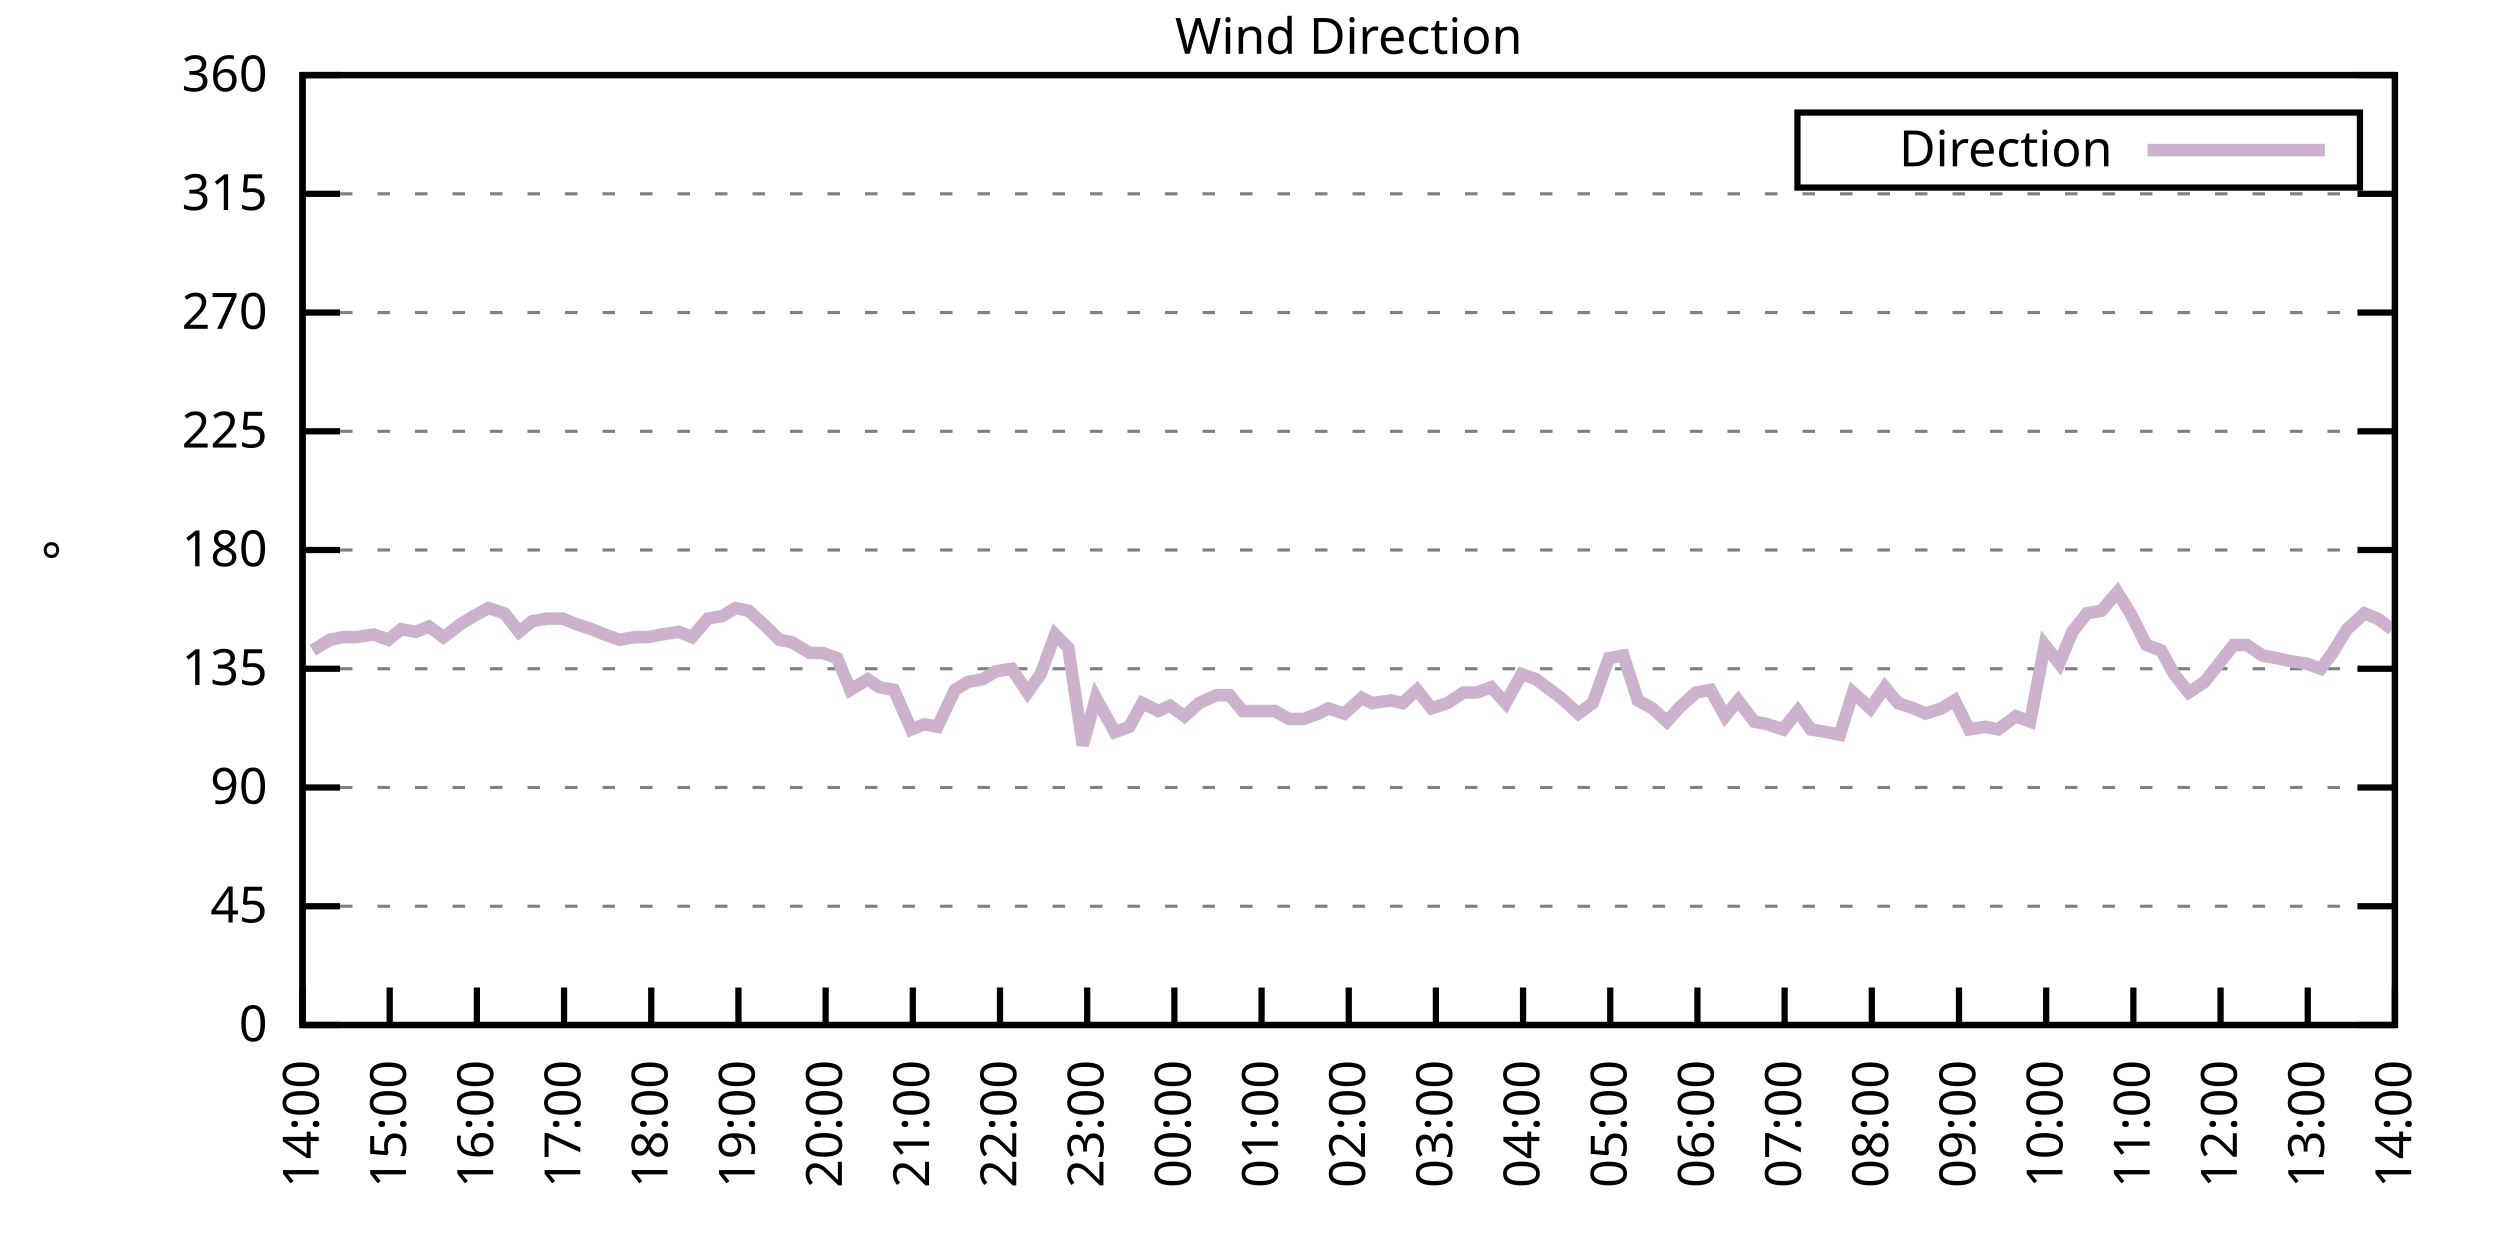
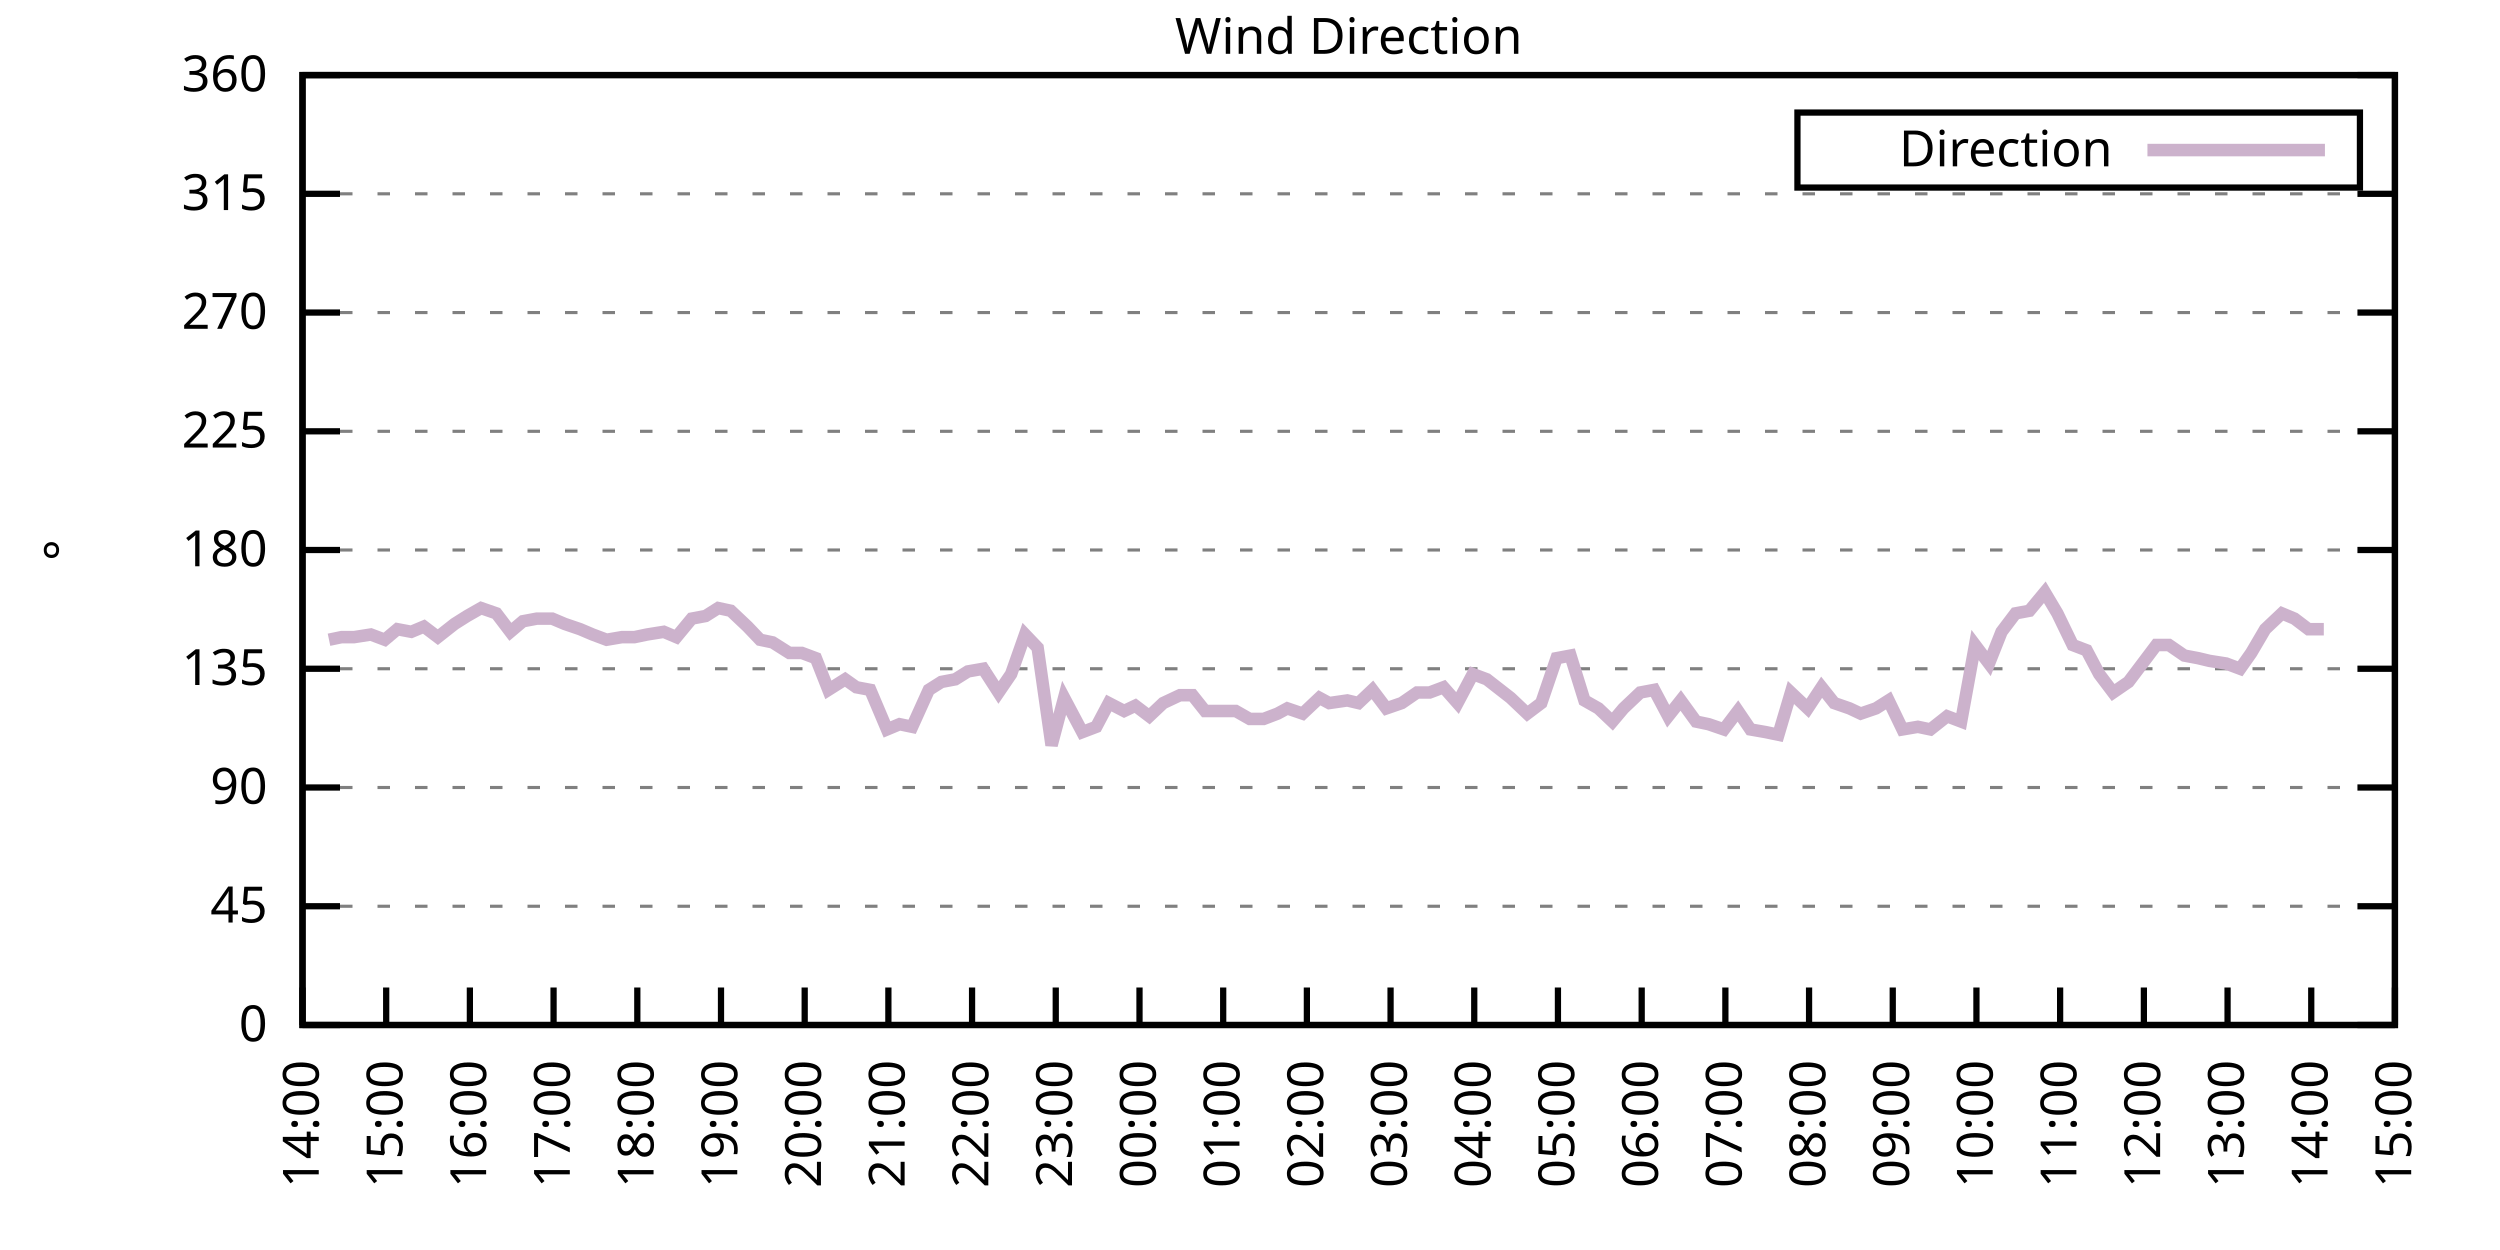
<svg xmlns="http://www.w3.org/2000/svg" xmlns:xlink="http://www.w3.org/1999/xlink" width="400" height="200" viewBox="0 0 400 200">
  <g id="gnuplot_canvas">
    <rect x="0" y="0" width="400" height="200" fill="none" />
    <defs>
      <circle id="gpDot" r="0.5" stroke-width="0.5" stroke="currentColor" />
      <path id="gpPt0" stroke-width="0.333" stroke="currentColor" d="M-1,0 h2 M0,-1 v2" />
      <path id="gpPt1" stroke-width="0.333" stroke="currentColor" d="M-1,-1 L1,1 M1,-1 L-1,1" />
      <path id="gpPt2" stroke-width="0.333" stroke="currentColor" d="M-1,0 L1,0 M0,-1 L0,1 M-1,-1 L1,1 M-1,1 L1,-1" />
      <rect id="gpPt3" stroke-width="0.333" stroke="currentColor" x="-1" y="-1" width="2" height="2" />
      <rect id="gpPt4" stroke-width="0.333" stroke="currentColor" fill="currentColor" x="-1" y="-1" width="2" height="2" />
      <circle id="gpPt5" stroke-width="0.333" stroke="currentColor" cx="0" cy="0" r="1" />
      <use xlink:href="#gpPt5" id="gpPt6" fill="currentColor" stroke="none" />
      <path id="gpPt7" stroke-width="0.333" stroke="currentColor" d="M0,-1.33 L-1.33,0.67 L1.33,0.67 z" />
      <use xlink:href="#gpPt7" id="gpPt8" fill="currentColor" stroke="none" />
      <use xlink:href="#gpPt7" id="gpPt9" stroke="currentColor" transform="rotate(180)" />
      <use xlink:href="#gpPt9" id="gpPt10" fill="currentColor" stroke="none" />
      <use xlink:href="#gpPt3" id="gpPt11" stroke="currentColor" transform="rotate(45)" />
      <use xlink:href="#gpPt11" id="gpPt12" fill="currentColor" stroke="none" />
      <path id="gpPt13" stroke-width="0.333" stroke="currentColor" d="M0,1.330 L1.265,0.411 L0.782,-1.067 L-0.782,-1.076 L-1.265,0.411 z" />
      <use xlink:href="#gpPt13" id="gpPt14" fill="currentColor" stroke="none" />
      <filter id="textbox" filterUnits="objectBoundingBox" x="0" y="0" height="1" width="1">
        <feFlood flood-color="white" flood-opacity="1" result="bgnd" />
        <feComposite in="SourceGraphic" in2="bgnd" operator="atop" />
      </filter>
      <filter id="greybox" filterUnits="objectBoundingBox" x="0" y="0" height="1" width="1">
        <feFlood flood-color="lightgrey" flood-opacity="1" result="grey" />
        <feComposite in="SourceGraphic" in2="grey" operator="atop" />
      </filter>
    </defs>
    <g fill="none" color="white" stroke="currentColor" stroke-width="1.00" stroke-linecap="butt" stroke-linejoin="miter">
</g>
    <g fill="none" color="black" stroke="currentColor" stroke-width="1.00" stroke-linecap="butt" stroke-linejoin="miter">
      <g stroke="none" shape-rendering="crispEdges">
        <polygon fill="rgb(255, 255, 255)" points="48.40,164.00 383.18,164.00 383.18,12.02 48.40,12.02 " />
      </g>
    </g>
    <g fill="none" color="black" stroke="currentColor" stroke-width="1.00" stroke-linecap="butt" stroke-linejoin="miter">
</g>
    <g fill="none" color="black" stroke="black" stroke-width="0.50" stroke-linecap="butt" stroke-linejoin="miter">
</g>
    <g fill="none" color="gray" stroke="currentColor" stroke-width="0.50" stroke-linecap="butt" stroke-linejoin="miter">
      <path stroke="gray" stroke-dasharray="2,4" class="gridline" d="M48.40,164.00 L383.19,164.00  " />
    </g>
    <g fill="none" color="gray" stroke="gray" stroke-width="1.00" stroke-linecap="butt" stroke-linejoin="miter">
</g>
    <g fill="none" color="black" stroke="currentColor" stroke-width="1.00" stroke-linecap="butt" stroke-linejoin="miter">
      <path stroke="black" d="M48.40,164.00 L54.40,164.00 M383.19,164.00 L377.19,164.00  " />
      <g transform="translate(42.80,166.60)" stroke="none" fill="black" font-family="Sans" font-size="8.00" text-anchor="end">
        <text>
          <tspan font-family="Sans"> 0</tspan>
        </text>
      </g>
    </g>
    <g fill="none" color="black" stroke="currentColor" stroke-width="1.00" stroke-linecap="butt" stroke-linejoin="miter">
</g>
    <g fill="none" color="black" stroke="black" stroke-width="0.50" stroke-linecap="butt" stroke-linejoin="miter">
</g>
    <g fill="none" color="gray" stroke="currentColor" stroke-width="0.50" stroke-linecap="butt" stroke-linejoin="miter">
      <path stroke="gray" stroke-dasharray="2,4" class="gridline" d="M48.40,145.00 L383.19,145.00  " />
    </g>
    <g fill="none" color="gray" stroke="gray" stroke-width="1.00" stroke-linecap="butt" stroke-linejoin="miter">
</g>
    <g fill="none" color="black" stroke="currentColor" stroke-width="1.00" stroke-linecap="butt" stroke-linejoin="miter">
      <path stroke="black" d="M48.40,145.00 L54.40,145.00 M383.19,145.00 L377.19,145.00  " />
      <g transform="translate(42.80,147.60)" stroke="none" fill="black" font-family="Sans" font-size="8.00" text-anchor="end">
        <text>
          <tspan font-family="Sans"> 45</tspan>
        </text>
      </g>
    </g>
    <g fill="none" color="black" stroke="currentColor" stroke-width="1.00" stroke-linecap="butt" stroke-linejoin="miter">
</g>
    <g fill="none" color="black" stroke="black" stroke-width="0.50" stroke-linecap="butt" stroke-linejoin="miter">
</g>
    <g fill="none" color="gray" stroke="currentColor" stroke-width="0.50" stroke-linecap="butt" stroke-linejoin="miter">
      <path stroke="gray" stroke-dasharray="2,4" class="gridline" d="M48.40,126.00 L383.19,126.00  " />
    </g>
    <g fill="none" color="gray" stroke="gray" stroke-width="1.00" stroke-linecap="butt" stroke-linejoin="miter">
</g>
    <g fill="none" color="black" stroke="currentColor" stroke-width="1.00" stroke-linecap="butt" stroke-linejoin="miter">
      <path stroke="black" d="M48.40,126.00 L54.40,126.00 M383.19,126.00 L377.19,126.00  " />
      <g transform="translate(42.80,128.60)" stroke="none" fill="black" font-family="Sans" font-size="8.00" text-anchor="end">
        <text>
          <tspan font-family="Sans"> 90</tspan>
        </text>
      </g>
    </g>
    <g fill="none" color="black" stroke="currentColor" stroke-width="1.00" stroke-linecap="butt" stroke-linejoin="miter">
</g>
    <g fill="none" color="black" stroke="black" stroke-width="0.50" stroke-linecap="butt" stroke-linejoin="miter">
</g>
    <g fill="none" color="gray" stroke="currentColor" stroke-width="0.50" stroke-linecap="butt" stroke-linejoin="miter">
      <path stroke="gray" stroke-dasharray="2,4" class="gridline" d="M48.40,107.00 L383.19,107.00  " />
    </g>
    <g fill="none" color="gray" stroke="gray" stroke-width="1.00" stroke-linecap="butt" stroke-linejoin="miter">
</g>
    <g fill="none" color="black" stroke="currentColor" stroke-width="1.00" stroke-linecap="butt" stroke-linejoin="miter">
      <path stroke="black" d="M48.40,107.00 L54.40,107.00 M383.19,107.00 L377.19,107.00  " />
      <g transform="translate(42.80,109.60)" stroke="none" fill="black" font-family="Sans" font-size="8.00" text-anchor="end">
        <text>
          <tspan font-family="Sans"> 135</tspan>
        </text>
      </g>
    </g>
    <g fill="none" color="black" stroke="currentColor" stroke-width="1.00" stroke-linecap="butt" stroke-linejoin="miter">
</g>
    <g fill="none" color="black" stroke="black" stroke-width="0.50" stroke-linecap="butt" stroke-linejoin="miter">
</g>
    <g fill="none" color="gray" stroke="currentColor" stroke-width="0.50" stroke-linecap="butt" stroke-linejoin="miter">
      <path stroke="gray" stroke-dasharray="2,4" class="gridline" d="M48.40,88.00 L383.19,88.00  " />
    </g>
    <g fill="none" color="gray" stroke="gray" stroke-width="1.00" stroke-linecap="butt" stroke-linejoin="miter">
</g>
    <g fill="none" color="black" stroke="currentColor" stroke-width="1.00" stroke-linecap="butt" stroke-linejoin="miter">
      <path stroke="black" d="M48.40,88.00 L54.40,88.00 M383.19,88.00 L377.19,88.00  " />
      <g transform="translate(42.80,90.60)" stroke="none" fill="black" font-family="Sans" font-size="8.00" text-anchor="end">
        <text>
          <tspan font-family="Sans"> 180</tspan>
        </text>
      </g>
    </g>
    <g fill="none" color="black" stroke="currentColor" stroke-width="1.00" stroke-linecap="butt" stroke-linejoin="miter">
</g>
    <g fill="none" color="black" stroke="black" stroke-width="0.50" stroke-linecap="butt" stroke-linejoin="miter">
</g>
    <g fill="none" color="gray" stroke="currentColor" stroke-width="0.50" stroke-linecap="butt" stroke-linejoin="miter">
      <path stroke="gray" stroke-dasharray="2,4" class="gridline" d="M48.40,69.01 L383.19,69.01  " />
    </g>
    <g fill="none" color="gray" stroke="gray" stroke-width="1.00" stroke-linecap="butt" stroke-linejoin="miter">
</g>
    <g fill="none" color="black" stroke="currentColor" stroke-width="1.00" stroke-linecap="butt" stroke-linejoin="miter">
      <path stroke="black" d="M48.40,69.01 L54.40,69.01 M383.19,69.01 L377.19,69.01  " />
      <g transform="translate(42.80,71.61)" stroke="none" fill="black" font-family="Sans" font-size="8.00" text-anchor="end">
        <text>
          <tspan font-family="Sans"> 225</tspan>
        </text>
      </g>
    </g>
    <g fill="none" color="black" stroke="currentColor" stroke-width="1.00" stroke-linecap="butt" stroke-linejoin="miter">
</g>
    <g fill="none" color="black" stroke="black" stroke-width="0.50" stroke-linecap="butt" stroke-linejoin="miter">
</g>
    <g fill="none" color="gray" stroke="currentColor" stroke-width="0.50" stroke-linecap="butt" stroke-linejoin="miter">
      <path stroke="gray" stroke-dasharray="2,4" class="gridline" d="M48.40,50.01 L383.19,50.01  " />
    </g>
    <g fill="none" color="gray" stroke="gray" stroke-width="1.00" stroke-linecap="butt" stroke-linejoin="miter">
</g>
    <g fill="none" color="black" stroke="currentColor" stroke-width="1.00" stroke-linecap="butt" stroke-linejoin="miter">
      <path stroke="black" d="M48.40,50.01 L54.40,50.01 M383.19,50.01 L377.19,50.01  " />
      <g transform="translate(42.80,52.61)" stroke="none" fill="black" font-family="Sans" font-size="8.00" text-anchor="end">
        <text>
          <tspan font-family="Sans"> 270</tspan>
        </text>
      </g>
    </g>
    <g fill="none" color="black" stroke="currentColor" stroke-width="1.00" stroke-linecap="butt" stroke-linejoin="miter">
</g>
    <g fill="none" color="black" stroke="black" stroke-width="0.50" stroke-linecap="butt" stroke-linejoin="miter">
</g>
    <g fill="none" color="gray" stroke="currentColor" stroke-width="0.50" stroke-linecap="butt" stroke-linejoin="miter">
      <path stroke="gray" stroke-dasharray="2,4" class="gridline" d="M48.40,31.01 L383.19,31.01  " />
    </g>
    <g fill="none" color="gray" stroke="gray" stroke-width="1.00" stroke-linecap="butt" stroke-linejoin="miter">
</g>
    <g fill="none" color="black" stroke="currentColor" stroke-width="1.00" stroke-linecap="butt" stroke-linejoin="miter">
      <path stroke="black" d="M48.40,31.01 L54.40,31.01 M383.19,31.01 L377.19,31.01  " />
      <g transform="translate(42.80,33.61)" stroke="none" fill="black" font-family="Sans" font-size="8.00" text-anchor="end">
        <text>
          <tspan font-family="Sans"> 315</tspan>
        </text>
      </g>
    </g>
    <g fill="none" color="black" stroke="currentColor" stroke-width="1.00" stroke-linecap="butt" stroke-linejoin="miter">
</g>
    <g fill="none" color="black" stroke="black" stroke-width="0.50" stroke-linecap="butt" stroke-linejoin="miter">
</g>
    <g fill="none" color="gray" stroke="currentColor" stroke-width="0.50" stroke-linecap="butt" stroke-linejoin="miter">
      <path stroke="gray" stroke-dasharray="2,4" class="gridline" d="M48.40,12.01 L383.19,12.01  " />
    </g>
    <g fill="none" color="gray" stroke="gray" stroke-width="1.00" stroke-linecap="butt" stroke-linejoin="miter">
</g>
    <g fill="none" color="black" stroke="currentColor" stroke-width="1.00" stroke-linecap="butt" stroke-linejoin="miter">
      <path stroke="black" d="M48.40,12.01 L54.40,12.01 M383.19,12.01 L377.19,12.01  " />
      <g transform="translate(42.80,14.61)" stroke="none" fill="black" font-family="Sans" font-size="8.00" text-anchor="end">
        <text>
          <tspan font-family="Sans"> 360</tspan>
        </text>
      </g>
    </g>
    <g fill="none" color="black" stroke="currentColor" stroke-width="1.00" stroke-linecap="butt" stroke-linejoin="miter">
      <path stroke="black" d="M48.40,164.00 L48.40,158.00  " />
      <g transform="translate(51.00,169.60) rotate(270.00)" stroke="none" fill="black" font-family="Sans" font-size="8.00" text-anchor="end">
        <text>
          <tspan font-family="Sans">14:00</tspan>
        </text>
      </g>
    </g>
    <g fill="none" color="black" stroke="currentColor" stroke-width="1.00" stroke-linecap="butt" stroke-linejoin="miter">
-       <path stroke="black" d="M62.35,164.00 L62.35,158.00  " />
-       <g transform="translate(64.95,169.60) rotate(270.00)" stroke="none" fill="black" font-family="Sans" font-size="8.00" text-anchor="end">
+       <path stroke="black" d="M61.79,164.00 L61.79,158.00  " />
+       <g transform="translate(64.39,169.60) rotate(270.00)" stroke="none" fill="black" font-family="Sans" font-size="8.00" text-anchor="end">
        <text>
          <tspan font-family="Sans">15:00</tspan>
        </text>
      </g>
    </g>
    <g fill="none" color="black" stroke="currentColor" stroke-width="1.00" stroke-linecap="butt" stroke-linejoin="miter">
-       <path stroke="black" d="M76.30,164.00 L76.30,158.00  " />
-       <g transform="translate(78.90,169.60) rotate(270.00)" stroke="none" fill="black" font-family="Sans" font-size="8.00" text-anchor="end">
+       <path stroke="black" d="M75.18,164.00 L75.18,158.00  " />
+       <g transform="translate(77.78,169.60) rotate(270.00)" stroke="none" fill="black" font-family="Sans" font-size="8.00" text-anchor="end">
        <text>
          <tspan font-family="Sans">16:00</tspan>
        </text>
      </g>
    </g>
    <g fill="none" color="black" stroke="currentColor" stroke-width="1.00" stroke-linecap="butt" stroke-linejoin="miter">
-       <path stroke="black" d="M90.25,164.00 L90.25,158.00  " />
-       <g transform="translate(92.85,169.60) rotate(270.00)" stroke="none" fill="black" font-family="Sans" font-size="8.00" text-anchor="end">
+       <path stroke="black" d="M88.57,164.00 L88.57,158.00  " />
+       <g transform="translate(91.17,169.60) rotate(270.00)" stroke="none" fill="black" font-family="Sans" font-size="8.00" text-anchor="end">
        <text>
          <tspan font-family="Sans">17:00</tspan>
        </text>
      </g>
    </g>
    <g fill="none" color="black" stroke="currentColor" stroke-width="1.00" stroke-linecap="butt" stroke-linejoin="miter">
-       <path stroke="black" d="M104.20,164.00 L104.20,158.00  " />
-       <g transform="translate(106.80,169.60) rotate(270.00)" stroke="none" fill="black" font-family="Sans" font-size="8.00" text-anchor="end">
+       <path stroke="black" d="M101.97,164.00 L101.97,158.00  " />
+       <g transform="translate(104.57,169.60) rotate(270.00)" stroke="none" fill="black" font-family="Sans" font-size="8.00" text-anchor="end">
        <text>
          <tspan font-family="Sans">18:00</tspan>
        </text>
      </g>
    </g>
    <g fill="none" color="black" stroke="currentColor" stroke-width="1.00" stroke-linecap="butt" stroke-linejoin="miter">
-       <path stroke="black" d="M118.15,164.00 L118.15,158.00  " />
-       <g transform="translate(120.75,169.60) rotate(270.00)" stroke="none" fill="black" font-family="Sans" font-size="8.00" text-anchor="end">
+       <path stroke="black" d="M115.36,164.00 L115.36,158.00  " />
+       <g transform="translate(117.96,169.60) rotate(270.00)" stroke="none" fill="black" font-family="Sans" font-size="8.00" text-anchor="end">
        <text>
          <tspan font-family="Sans">19:00</tspan>
        </text>
      </g>
    </g>
    <g fill="none" color="black" stroke="currentColor" stroke-width="1.00" stroke-linecap="butt" stroke-linejoin="miter">
-       <path stroke="black" d="M132.10,164.00 L132.10,158.00  " />
-       <g transform="translate(134.70,169.60) rotate(270.00)" stroke="none" fill="black" font-family="Sans" font-size="8.00" text-anchor="end">
+       <path stroke="black" d="M128.75,164.00 L128.75,158.00  " />
+       <g transform="translate(131.35,169.60) rotate(270.00)" stroke="none" fill="black" font-family="Sans" font-size="8.00" text-anchor="end">
        <text>
          <tspan font-family="Sans">20:00</tspan>
        </text>
      </g>
    </g>
    <g fill="none" color="black" stroke="currentColor" stroke-width="1.00" stroke-linecap="butt" stroke-linejoin="miter">
-       <path stroke="black" d="M146.05,164.00 L146.05,158.00  " />
-       <g transform="translate(148.65,169.60) rotate(270.00)" stroke="none" fill="black" font-family="Sans" font-size="8.00" text-anchor="end">
+       <path stroke="black" d="M142.14,164.00 L142.14,158.00  " />
+       <g transform="translate(144.74,169.60) rotate(270.00)" stroke="none" fill="black" font-family="Sans" font-size="8.00" text-anchor="end">
        <text>
          <tspan font-family="Sans">21:00</tspan>
        </text>
      </g>
    </g>
    <g fill="none" color="black" stroke="currentColor" stroke-width="1.00" stroke-linecap="butt" stroke-linejoin="miter">
-       <path stroke="black" d="M160.00,164.00 L160.00,158.00  " />
-       <g transform="translate(162.60,169.60) rotate(270.00)" stroke="none" fill="black" font-family="Sans" font-size="8.00" text-anchor="end">
+       <path stroke="black" d="M155.53,164.00 L155.53,158.00  " />
+       <g transform="translate(158.13,169.60) rotate(270.00)" stroke="none" fill="black" font-family="Sans" font-size="8.00" text-anchor="end">
        <text>
          <tspan font-family="Sans">22:00</tspan>
        </text>
      </g>
    </g>
    <g fill="none" color="black" stroke="currentColor" stroke-width="1.00" stroke-linecap="butt" stroke-linejoin="miter">
-       <path stroke="black" d="M173.95,164.00 L173.95,158.00  " />
-       <g transform="translate(176.55,169.60) rotate(270.00)" stroke="none" fill="black" font-family="Sans" font-size="8.00" text-anchor="end">
+       <path stroke="black" d="M168.92,164.00 L168.92,158.00  " />
+       <g transform="translate(171.52,169.60) rotate(270.00)" stroke="none" fill="black" font-family="Sans" font-size="8.00" text-anchor="end">
        <text>
          <tspan font-family="Sans">23:00</tspan>
        </text>
      </g>
    </g>
    <g fill="none" color="black" stroke="currentColor" stroke-width="1.00" stroke-linecap="butt" stroke-linejoin="miter">
-       <path stroke="black" d="M187.90,164.00 L187.90,158.00  " />
-       <g transform="translate(190.50,169.60) rotate(270.00)" stroke="none" fill="black" font-family="Sans" font-size="8.00" text-anchor="end">
+       <path stroke="black" d="M182.32,164.00 L182.32,158.00  " />
+       <g transform="translate(184.92,169.60) rotate(270.00)" stroke="none" fill="black" font-family="Sans" font-size="8.00" text-anchor="end">
        <text>
          <tspan font-family="Sans">00:00</tspan>
        </text>
      </g>
    </g>
    <g fill="none" color="black" stroke="currentColor" stroke-width="1.00" stroke-linecap="butt" stroke-linejoin="miter">
-       <path stroke="black" d="M201.85,164.00 L201.85,158.00  " />
-       <g transform="translate(204.45,169.60) rotate(270.00)" stroke="none" fill="black" font-family="Sans" font-size="8.00" text-anchor="end">
+       <path stroke="black" d="M195.71,164.00 L195.71,158.00  " />
+       <g transform="translate(198.31,169.60) rotate(270.00)" stroke="none" fill="black" font-family="Sans" font-size="8.00" text-anchor="end">
        <text>
          <tspan font-family="Sans">01:00</tspan>
        </text>
      </g>
    </g>
    <g fill="none" color="black" stroke="currentColor" stroke-width="1.00" stroke-linecap="butt" stroke-linejoin="miter">
-       <path stroke="black" d="M215.80,164.00 L215.80,158.00  " />
-       <g transform="translate(218.40,169.60) rotate(270.00)" stroke="none" fill="black" font-family="Sans" font-size="8.00" text-anchor="end">
+       <path stroke="black" d="M209.10,164.00 L209.10,158.00  " />
+       <g transform="translate(211.70,169.60) rotate(270.00)" stroke="none" fill="black" font-family="Sans" font-size="8.00" text-anchor="end">
        <text>
          <tspan font-family="Sans">02:00</tspan>
        </text>
      </g>
    </g>
    <g fill="none" color="black" stroke="currentColor" stroke-width="1.00" stroke-linecap="butt" stroke-linejoin="miter">
-       <path stroke="black" d="M229.74,164.00 L229.74,158.00  " />
-       <g transform="translate(232.34,169.60) rotate(270.00)" stroke="none" fill="black" font-family="Sans" font-size="8.00" text-anchor="end">
+       <path stroke="black" d="M222.49,164.00 L222.49,158.00  " />
+       <g transform="translate(225.09,169.60) rotate(270.00)" stroke="none" fill="black" font-family="Sans" font-size="8.00" text-anchor="end">
        <text>
          <tspan font-family="Sans">03:00</tspan>
        </text>
      </g>
    </g>
    <g fill="none" color="black" stroke="currentColor" stroke-width="1.00" stroke-linecap="butt" stroke-linejoin="miter">
-       <path stroke="black" d="M243.69,164.00 L243.69,158.00  " />
-       <g transform="translate(246.29,169.60) rotate(270.00)" stroke="none" fill="black" font-family="Sans" font-size="8.00" text-anchor="end">
+       <path stroke="black" d="M235.88,164.00 L235.88,158.00  " />
+       <g transform="translate(238.48,169.60) rotate(270.00)" stroke="none" fill="black" font-family="Sans" font-size="8.00" text-anchor="end">
        <text>
          <tspan font-family="Sans">04:00</tspan>
        </text>
      </g>
    </g>
    <g fill="none" color="black" stroke="currentColor" stroke-width="1.00" stroke-linecap="butt" stroke-linejoin="miter">
-       <path stroke="black" d="M257.64,164.00 L257.64,158.00  " />
-       <g transform="translate(260.24,169.60) rotate(270.00)" stroke="none" fill="black" font-family="Sans" font-size="8.00" text-anchor="end">
+       <path stroke="black" d="M249.27,164.00 L249.27,158.00  " />
+       <g transform="translate(251.87,169.60) rotate(270.00)" stroke="none" fill="black" font-family="Sans" font-size="8.00" text-anchor="end">
        <text>
          <tspan font-family="Sans">05:00</tspan>
        </text>
      </g>
    </g>
    <g fill="none" color="black" stroke="currentColor" stroke-width="1.00" stroke-linecap="butt" stroke-linejoin="miter">
-       <path stroke="black" d="M271.59,164.00 L271.59,158.00  " />
-       <g transform="translate(274.19,169.60) rotate(270.00)" stroke="none" fill="black" font-family="Sans" font-size="8.00" text-anchor="end">
+       <path stroke="black" d="M262.67,164.00 L262.67,158.00  " />
+       <g transform="translate(265.27,169.60) rotate(270.00)" stroke="none" fill="black" font-family="Sans" font-size="8.00" text-anchor="end">
        <text>
          <tspan font-family="Sans">06:00</tspan>
        </text>
      </g>
    </g>
    <g fill="none" color="black" stroke="currentColor" stroke-width="1.00" stroke-linecap="butt" stroke-linejoin="miter">
-       <path stroke="black" d="M285.54,164.00 L285.54,158.00  " />
-       <g transform="translate(288.14,169.60) rotate(270.00)" stroke="none" fill="black" font-family="Sans" font-size="8.00" text-anchor="end">
+       <path stroke="black" d="M276.06,164.00 L276.06,158.00  " />
+       <g transform="translate(278.66,169.60) rotate(270.00)" stroke="none" fill="black" font-family="Sans" font-size="8.00" text-anchor="end">
        <text>
          <tspan font-family="Sans">07:00</tspan>
        </text>
      </g>
    </g>
    <g fill="none" color="black" stroke="currentColor" stroke-width="1.00" stroke-linecap="butt" stroke-linejoin="miter">
-       <path stroke="black" d="M299.49,164.00 L299.49,158.00  " />
-       <g transform="translate(302.09,169.60) rotate(270.00)" stroke="none" fill="black" font-family="Sans" font-size="8.00" text-anchor="end">
+       <path stroke="black" d="M289.45,164.00 L289.45,158.00  " />
+       <g transform="translate(292.05,169.60) rotate(270.00)" stroke="none" fill="black" font-family="Sans" font-size="8.00" text-anchor="end">
        <text>
          <tspan font-family="Sans">08:00</tspan>
        </text>
      </g>
    </g>
    <g fill="none" color="black" stroke="currentColor" stroke-width="1.00" stroke-linecap="butt" stroke-linejoin="miter">
-       <path stroke="black" d="M313.44,164.00 L313.44,158.00  " />
-       <g transform="translate(316.04,169.60) rotate(270.00)" stroke="none" fill="black" font-family="Sans" font-size="8.00" text-anchor="end">
+       <path stroke="black" d="M302.84,164.00 L302.84,158.00  " />
+       <g transform="translate(305.44,169.60) rotate(270.00)" stroke="none" fill="black" font-family="Sans" font-size="8.00" text-anchor="end">
        <text>
          <tspan font-family="Sans">09:00</tspan>
        </text>
      </g>
    </g>
    <g fill="none" color="black" stroke="currentColor" stroke-width="1.00" stroke-linecap="butt" stroke-linejoin="miter">
-       <path stroke="black" d="M327.39,164.00 L327.39,158.00  " />
-       <g transform="translate(329.99,169.60) rotate(270.00)" stroke="none" fill="black" font-family="Sans" font-size="8.00" text-anchor="end">
+       <path stroke="black" d="M316.23,164.00 L316.23,158.00  " />
+       <g transform="translate(318.83,169.60) rotate(270.00)" stroke="none" fill="black" font-family="Sans" font-size="8.00" text-anchor="end">
        <text>
          <tspan font-family="Sans">10:00</tspan>
        </text>
      </g>
    </g>
    <g fill="none" color="black" stroke="currentColor" stroke-width="1.00" stroke-linecap="butt" stroke-linejoin="miter">
-       <path stroke="black" d="M341.34,164.00 L341.34,158.00  " />
-       <g transform="translate(343.94,169.60) rotate(270.00)" stroke="none" fill="black" font-family="Sans" font-size="8.00" text-anchor="end">
+       <path stroke="black" d="M329.62,164.00 L329.62,158.00  " />
+       <g transform="translate(332.22,169.60) rotate(270.00)" stroke="none" fill="black" font-family="Sans" font-size="8.00" text-anchor="end">
        <text>
          <tspan font-family="Sans">11:00</tspan>
        </text>
      </g>
    </g>
    <g fill="none" color="black" stroke="currentColor" stroke-width="1.00" stroke-linecap="butt" stroke-linejoin="miter">
-       <path stroke="black" d="M355.29,164.00 L355.29,158.00  " />
-       <g transform="translate(357.89,169.60) rotate(270.00)" stroke="none" fill="black" font-family="Sans" font-size="8.00" text-anchor="end">
+       <path stroke="black" d="M343.02,164.00 L343.02,158.00  " />
+       <g transform="translate(345.62,169.60) rotate(270.00)" stroke="none" fill="black" font-family="Sans" font-size="8.00" text-anchor="end">
        <text>
          <tspan font-family="Sans">12:00</tspan>
        </text>
      </g>
    </g>
    <g fill="none" color="black" stroke="currentColor" stroke-width="1.00" stroke-linecap="butt" stroke-linejoin="miter">
-       <path stroke="black" d="M369.24,164.00 L369.24,158.00  " />
-       <g transform="translate(371.84,169.60) rotate(270.00)" stroke="none" fill="black" font-family="Sans" font-size="8.00" text-anchor="end">
+       <path stroke="black" d="M356.41,164.00 L356.41,158.00  " />
+       <g transform="translate(359.01,169.60) rotate(270.00)" stroke="none" fill="black" font-family="Sans" font-size="8.00" text-anchor="end">
        <text>
          <tspan font-family="Sans">13:00</tspan>
+         </text>
+       </g>
+     </g>
+     <g fill="none" color="black" stroke="currentColor" stroke-width="1.00" stroke-linecap="butt" stroke-linejoin="miter">
+       <path stroke="black" d="M369.80,164.00 L369.80,158.00  " />
+       <g transform="translate(372.40,169.60) rotate(270.00)" stroke="none" fill="black" font-family="Sans" font-size="8.00" text-anchor="end">
+         <text>
+           <tspan font-family="Sans">14:00</tspan>
        </text>
      </g>
    </g>
    <g fill="none" color="black" stroke="currentColor" stroke-width="1.00" stroke-linecap="butt" stroke-linejoin="miter">
      <path stroke="black" d="M383.19,164.00 L383.19,158.00  " />
      <g transform="translate(385.79,169.60) rotate(270.00)" stroke="none" fill="black" font-family="Sans" font-size="8.00" text-anchor="end">
        <text>
-           <tspan font-family="Sans">14:00</tspan>
+           <tspan font-family="Sans">15:00</tspan>
        </text>
      </g>
    </g>
    <g fill="none" color="black" stroke="currentColor" stroke-width="1.00" stroke-linecap="butt" stroke-linejoin="miter">
</g>
    <g fill="none" color="black" stroke="currentColor" stroke-width="1.00" stroke-linecap="butt" stroke-linejoin="miter">
      <path stroke="black" d="M48.40,12.01 L48.40,164.00 L383.19,164.00 L383.19,12.01 L48.40,12.01 Z  " />
    </g>
    <g fill="none" color="black" stroke="currentColor" stroke-width="1.00" stroke-linecap="butt" stroke-linejoin="miter">
</g>
    <g fill="none" color="black" stroke="currentColor" stroke-width="1.00" stroke-linecap="butt" stroke-linejoin="miter">
      <path stroke="black" d="M287.59,30.01 L287.59,18.01 L377.59,18.01 L377.59,30.01 L287.59,30.01 Z  " />
    </g>
    <g id="Wind_direction_plot_1">
      <g fill="none" color="white" stroke="black" stroke-width="2.00" stroke-linecap="butt" stroke-linejoin="miter">
</g>
      <g fill="none" color="black" stroke="currentColor" stroke-width="2.00" stroke-linecap="butt" stroke-linejoin="miter">
        <g transform="translate(337.99,26.61)" stroke="none" fill="black" font-family="Sans" font-size="8.00" text-anchor="end">
          <text>
            <tspan font-family="Sans">Direction</tspan>
          </text>
        </g>
      </g>
      <g fill="none" color="black" stroke="currentColor" stroke-width="2.00" stroke-linecap="butt" stroke-linejoin="miter">
-         <path stroke="rgb(204, 178, 204)" d="M343.59,24.01 L371.99,24.01 M50.03,104.05 L52.82,102.36 L54.91,101.94 L57.00,101.94 L59.79,101.52 L62.12,102.36   L64.21,100.67 L66.53,101.09 L68.63,100.25 L70.95,101.94 L73.74,99.83 L75.83,98.56 L78.16,97.29 L80.72,98.14   L83.04,101.09 L85.13,99.40 L87.46,98.98 L90.02,98.98 L92.11,99.83 L94.67,100.67 L96.76,101.52 L99.08,102.36   L101.64,101.94 L103.73,101.94 L105.83,101.52 L108.62,101.09 L110.71,101.94 L113.27,98.98 L115.59,98.56 L117.68,97.29   L119.78,97.72 L122.57,100.25 L124.66,102.36 L126.75,102.78 L129.54,104.47 L131.63,104.47 L133.96,105.31 L136.05,110.38   L138.84,108.69 L140.70,109.96 L143.02,110.38 L145.81,116.71 L147.91,115.87 L150.00,116.29 L152.79,110.38 L154.88,109.11   L157.21,108.69 L159.30,107.43 L161.86,107.00 L164.41,110.80 L166.51,107.85 L168.83,101.52 L170.92,103.63 L173.25,119.25   L175.34,111.65 L178.36,117.14 L180.69,116.29 L182.78,112.49 L185.34,113.76 L187.20,112.91 L189.52,114.60 L191.85,112.49   L194.64,111.23 L196.73,111.23 L198.82,113.76 L200.92,113.76 L203.94,113.76 L206.26,115.03 L208.59,115.03 L210.91,114.18   L212.54,113.34 L215.10,114.18 L217.89,111.65 L219.51,112.49 L222.54,112.07 L224.40,112.49 L226.72,110.38 L229.05,113.34   L231.60,112.49 L234.16,110.80 L236.25,110.80 L238.58,109.96 L240.90,112.49 L243.46,107.85 L245.79,108.69 L249.74,111.65   L252.53,114.18 L254.85,112.49 L257.41,105.31 L259.74,104.89 L262.06,112.07 L264.39,113.34 L266.71,115.45 L268.57,113.34   L271.36,110.80 L273.69,110.38 L276.01,114.60 L278.10,112.07 L280.66,115.45 L282.75,115.87 L285.31,116.71 L287.64,113.76   L289.73,116.71 L292.29,117.14 L294.38,117.56 L296.47,110.80 L299.26,113.34 L301.58,109.96 L303.68,112.49 L306.23,113.34   L308.09,114.18 L310.65,113.34 L312.74,112.07 L315.07,116.71 L317.63,116.29 L319.72,116.71 L322.51,114.60 L324.83,115.45   L327.16,103.20 L329.48,106.16 L331.58,101.09 L333.90,98.14 L336.23,97.72 L338.78,94.76 L340.88,98.14 L343.43,103.20   L345.76,104.05 L347.85,107.85 L350.18,110.80 L352.73,109.11 L355.06,106.16 L357.38,103.20 L359.48,103.20 L362.03,104.89   L364.36,105.31 L366.22,105.74 L369.01,106.16 L371.33,107.00 L373.19,104.47 L375.52,100.67 L378.31,98.14 L380.40,98.98   L382.73,100.67  " />
+         <path stroke="rgb(204, 178, 204)" d="M343.59,24.01 L371.99,24.01 M52.64,102.36 L54.65,101.94 L56.66,101.94 L59.34,101.52 L61.57,102.36 L63.58,100.67   L65.81,101.09 L67.82,100.25 L70.05,101.94 L72.73,99.83 L74.74,98.56 L76.97,97.29 L79.42,98.14 L81.66,101.09   L83.66,99.40 L85.90,98.98 L88.35,98.98 L90.36,99.83 L92.82,100.67 L94.82,101.52 L97.06,102.36 L99.51,101.94   L101.52,101.94 L103.53,101.52 L106.21,101.09 L108.22,101.94 L110.67,98.98 L112.90,98.56 L114.91,97.29 L116.92,97.72   L119.60,100.25 L121.61,102.36 L123.62,102.78 L126.29,104.47 L128.30,104.47 L130.54,105.31 L132.54,110.38 L135.22,108.69   L137.01,109.96 L139.24,110.38 L141.92,116.71 L143.93,115.87 L145.94,116.29 L148.61,110.38 L150.62,109.11 L152.85,108.69   L154.86,107.43 L157.32,107.00 L159.77,110.80 L161.78,107.85 L164.01,101.52 L166.02,103.63 L168.25,119.25 L170.26,111.65   L173.17,117.14 L175.40,116.29 L177.41,112.49 L179.86,113.76 L181.65,112.91 L183.88,114.60 L186.11,112.49 L188.79,111.23   L190.80,111.23 L192.81,113.76 L194.81,113.76 L197.72,113.76 L199.95,115.03 L202.18,115.03 L204.41,114.18 L205.97,113.34   L208.43,114.18 L211.11,111.65 L212.67,112.49 L215.57,112.07 L217.36,112.49 L219.59,110.38 L221.82,113.34 L224.28,112.49   L226.73,110.80 L228.74,110.80 L230.97,109.96 L233.20,112.49 L235.66,107.85 L237.89,108.69 L241.69,111.65 L244.36,114.18   L246.60,112.49 L249.05,105.31 L251.28,104.89 L253.51,112.07 L255.75,113.34 L257.98,115.45 L259.76,113.34 L262.44,110.80   L264.67,110.38 L266.91,114.60 L268.92,112.07 L271.37,115.45 L273.38,115.87 L275.83,116.71 L278.07,113.76 L280.07,116.71   L282.53,117.14 L284.54,117.56 L286.55,110.80 L289.23,113.34 L291.46,109.96 L293.47,112.49 L295.92,113.34 L297.71,114.18   L300.16,113.34 L302.17,112.07 L304.40,116.71 L306.86,116.29 L308.87,116.71 L311.54,114.60 L313.78,115.45 L316.01,103.20   L318.24,106.16 L320.25,101.09 L322.48,98.14 L324.71,97.72 L327.17,94.76 L329.18,98.14 L331.63,103.20 L333.86,104.05   L335.87,107.85 L338.10,110.80 L340.56,109.11 L342.79,106.16 L345.02,103.20 L347.03,103.20 L349.49,104.89 L351.72,105.31   L353.51,105.74 L356.18,106.16 L358.42,107.00 L360.20,104.47 L362.43,100.67 L365.11,98.14 L367.12,98.98 L369.35,100.67   L371.81,100.67  " />
      </g>
    </g>
    <g fill="none" color="black" stroke="currentColor" stroke-width="2.00" stroke-linecap="butt" stroke-linejoin="miter">
</g>
    <g fill="none" color="black" stroke="black" stroke-width="1.00" stroke-linecap="butt" stroke-linejoin="miter">
</g>
    <g fill="none" color="black" stroke="currentColor" stroke-width="1.00" stroke-linecap="butt" stroke-linejoin="miter">
      <path stroke="black" d="M48.40,12.01 L48.40,164.00 L383.19,164.00 L383.19,12.01 L48.40,12.01 Z  " />
      <g transform="translate(12.80,88.01) rotate(270.00)" stroke="none" fill="black" font-family="Sans" font-size="8.00" text-anchor="middle">
        <text>
          <tspan font-family="Sans">°</tspan>
        </text>
      </g>
    </g>
    <g fill="none" color="black" stroke="currentColor" stroke-width="1.00" stroke-linecap="butt" stroke-linejoin="miter">
</g>
    <g fill="none" color="black" stroke="currentColor" stroke-width="1.00" stroke-linecap="butt" stroke-linejoin="miter">
      <g transform="translate(215.79,8.61)" stroke="none" fill="black" font-family="Sans" font-size="8.00" text-anchor="middle">
        <text>
          <tspan font-family="Sans">Wind Direction</tspan>
        </text>
      </g>
    </g>
    <g fill="none" color="black" stroke="currentColor" stroke-width="1.00" stroke-linecap="butt" stroke-linejoin="miter">
</g>
  </g>
</svg>
